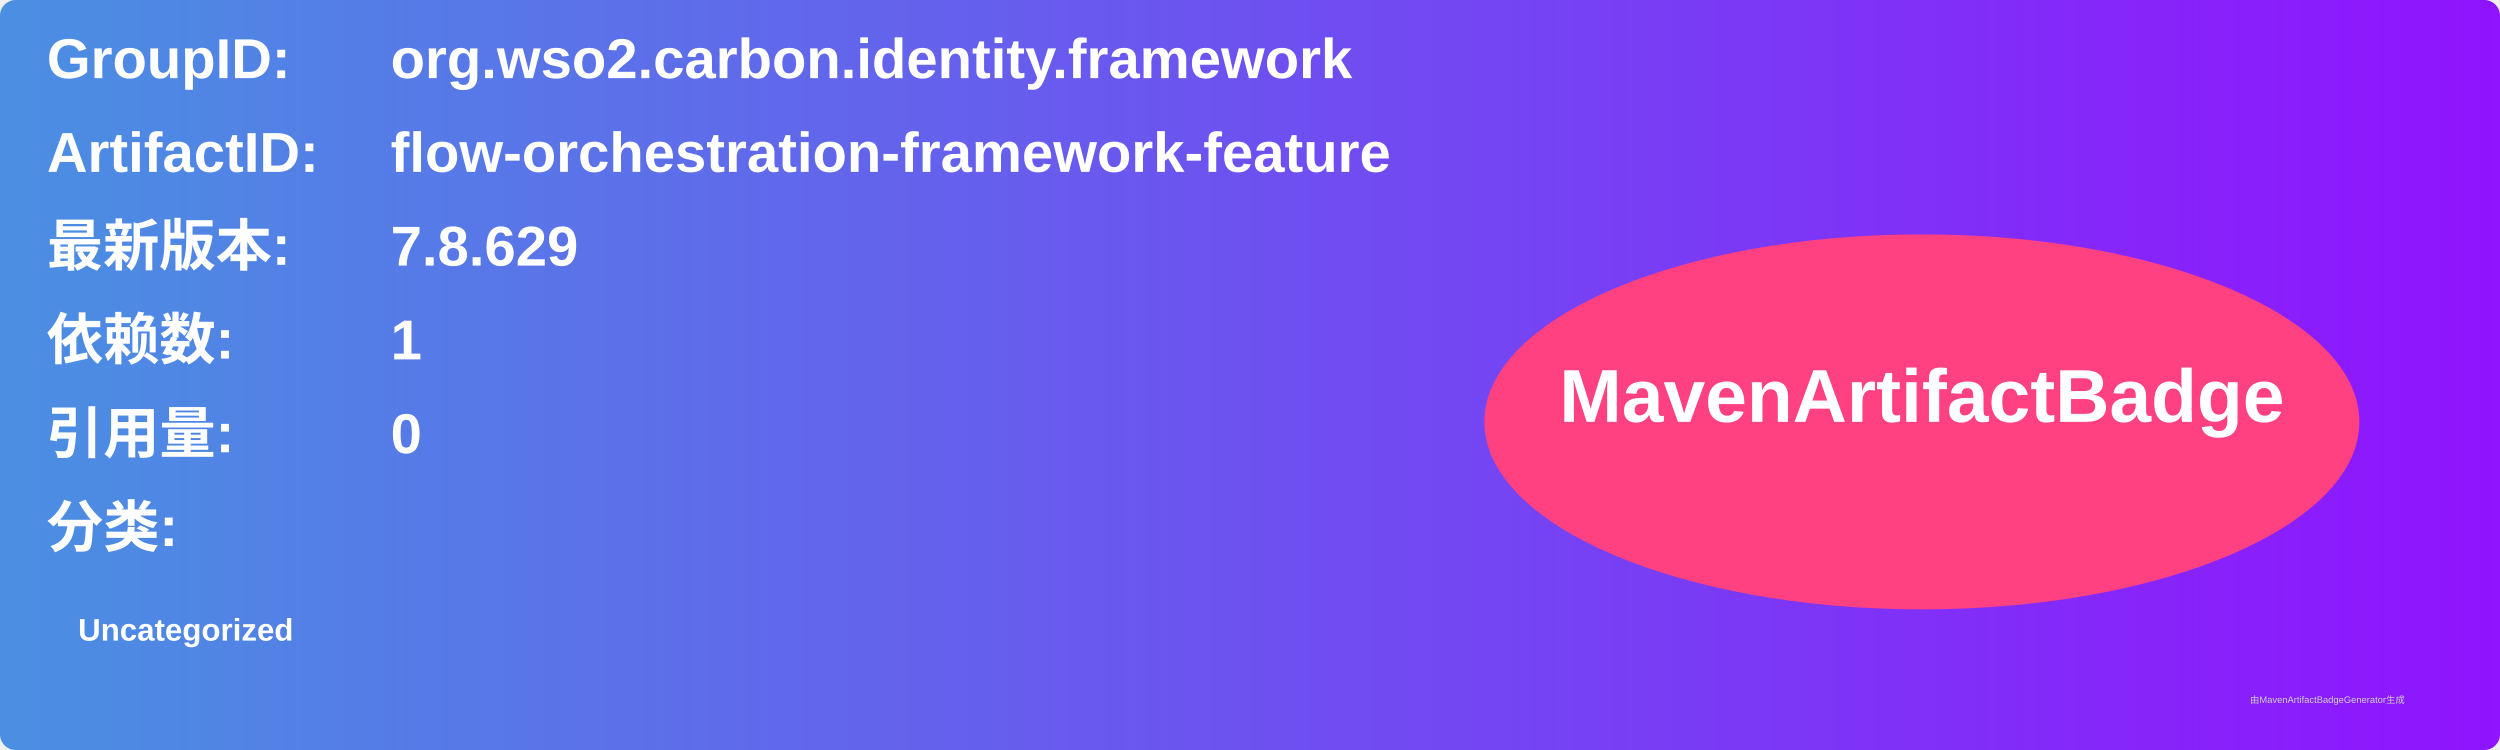
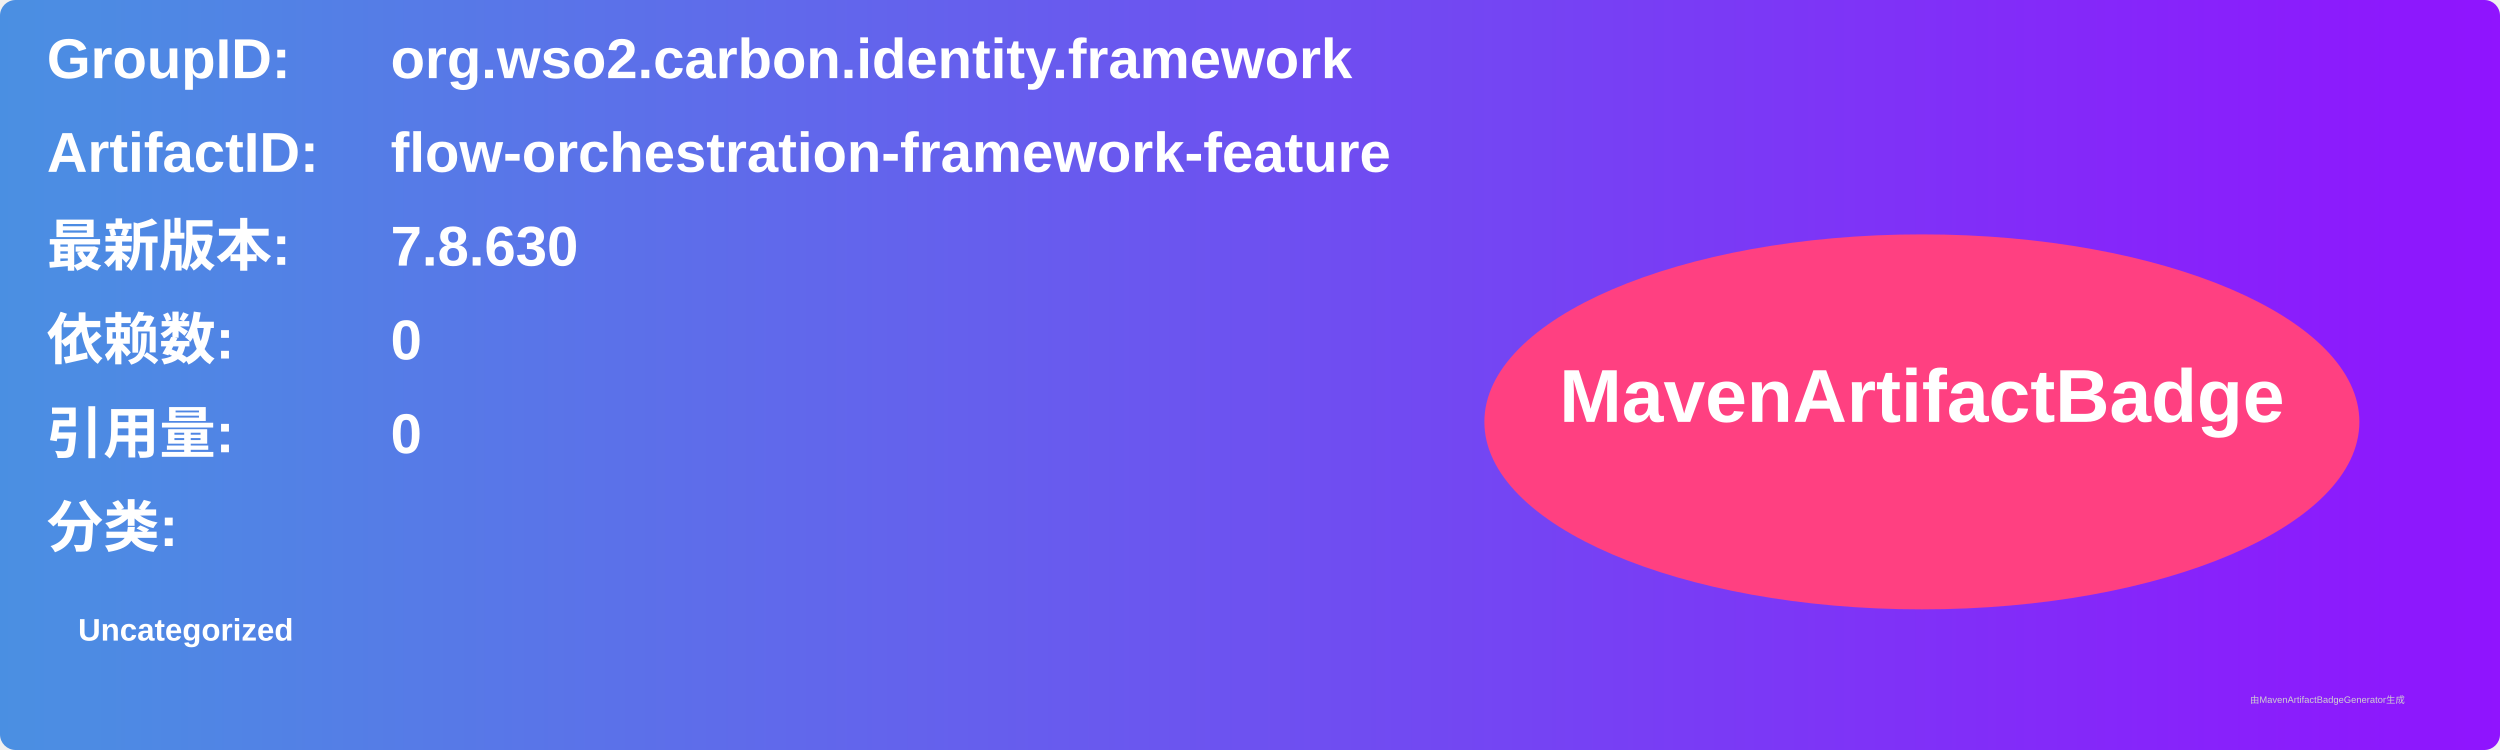
<svg xmlns="http://www.w3.org/2000/svg" width="800" height="240" viewBox="0 0 800 240">
  <linearGradient id="grad" x1="0%" y1="0%" x2="100%" y2="0%">
    <stop offset="0%" stop-color="#4a90e2" />
    <stop offset="100%" stop-color="#9013fe" />
  </linearGradient>
  <rect width="100%" height="100%" rx="5" ry="5" fill="url(#grad)" />
  <g transform="translate(15, 15)">
    <text x="0" y="10" font-family="Arial" font-size="18" fill="white" font-weight="bold" width="260">GroupID:</text>
    <text x="110" y="10" font-family="Arial" font-size="18" fill="white" font-weight="bold" width="460">org.wso2.carbon.identity.framework</text>
    <text x="0" y="40" font-family="Arial" font-size="18" fill="white" font-weight="bold" width="260">ArtifactID:</text>
    <text x="110" y="40" font-family="Arial" font-size="18" fill="white" font-weight="bold" width="460">flow-orchestration-framework-feature</text>
    <text x="0" y="70" font-family="Arial" font-size="18" fill="white" font-weight="bold">最新版本:</text>
    <text x="110" y="70" font-family="Arial" font-size="18" fill="white" font-weight="bold">
-       <tspan font-weight="bold">7.8.629</tspan>
+       <tspan font-weight="bold">7.8.630</tspan>
    </text>
    <text x="0" y="100" font-family="Arial" font-size="18" fill="white" font-weight="bold">依赖数: </text>
    <text x="110" y="100" font-family="Arial" font-size="18" fill="white">
-       <tspan font-weight="bold">1</tspan>
+       <tspan font-weight="bold">0</tspan>
    </text>
    <text x="0" y="130" font-family="Arial" font-size="18" fill="white" font-weight="bold">引用量: </text>
    <text x="110" y="130" font-family="Arial" font-size="18" fill="white">
      <tspan font-weight="bold">0</tspan>
    </text>
    <text x="0" y="160" font-family="Arial" font-size="18" fill="white" font-weight="bold">分类:</text>
    <text x="10" y="190" font-family="Arial" font-size="10" fill="white">
      <tspan font-weight="bold">Uncategorized</tspan>
    </text>
    <ellipse cx="600" cy="120" rx="140" ry="60" fill="#ff4081" />
    <text x="600" y="120" text-anchor="middle" font-family="Arial" font-size="24" fill="white" font-weight="bold">MavenArtifactBadge</text>
  </g>
  <text x="720" y="225" font-family="Arial" font-size="3" fill="#d0d0d0">由MavenArtifactBadgeGenerator生成</text>
</svg>
